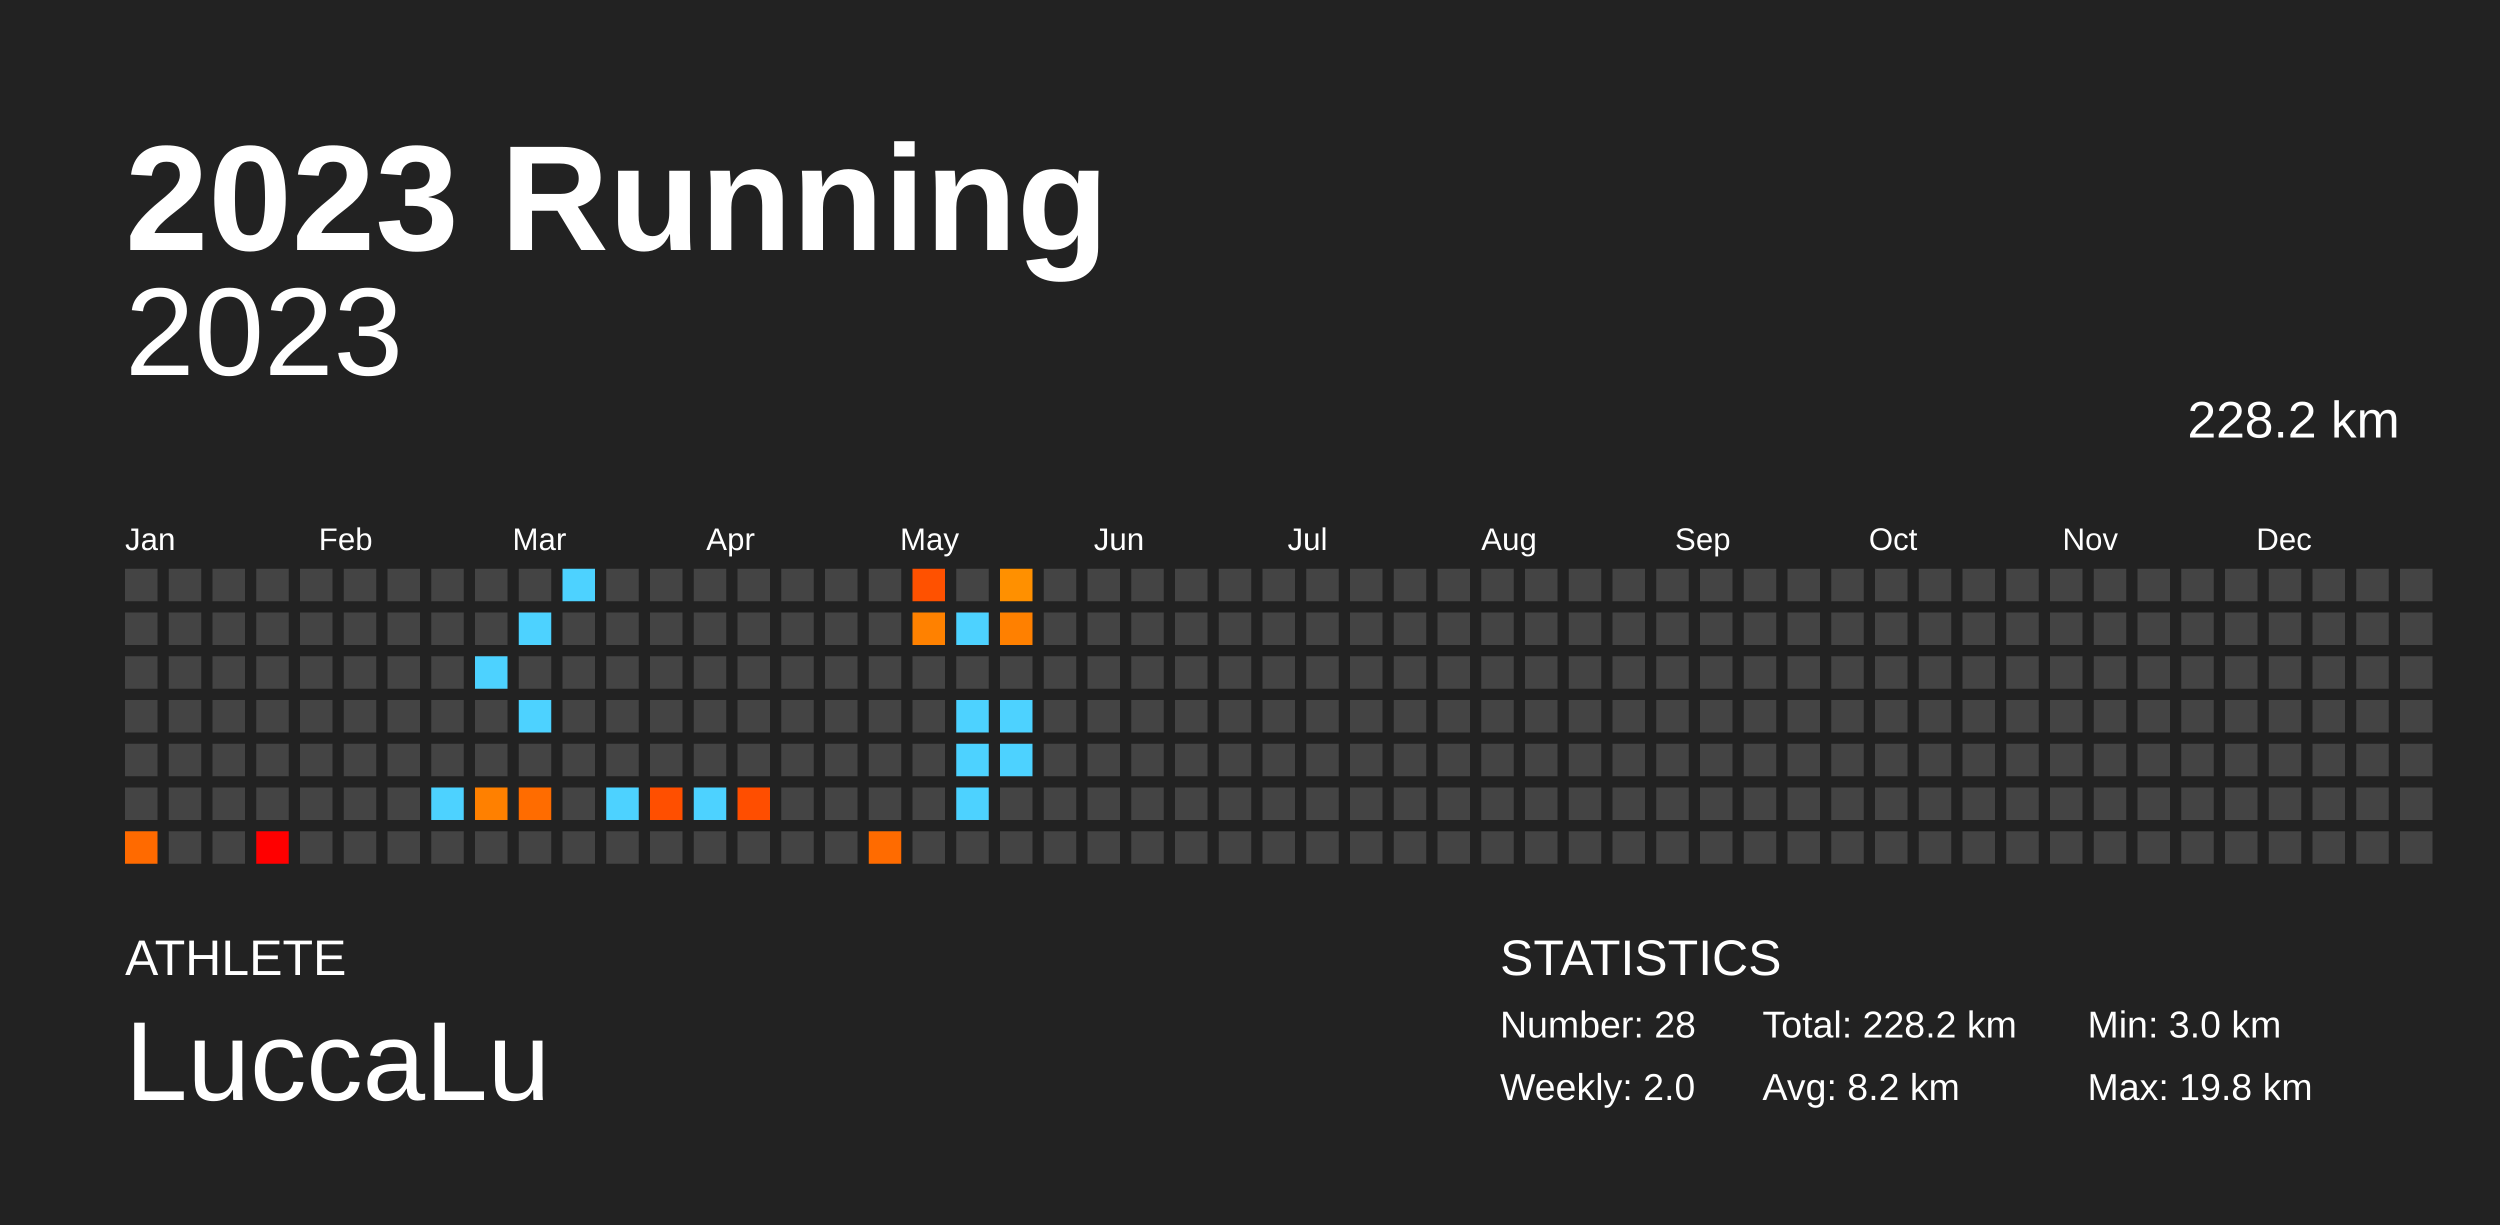
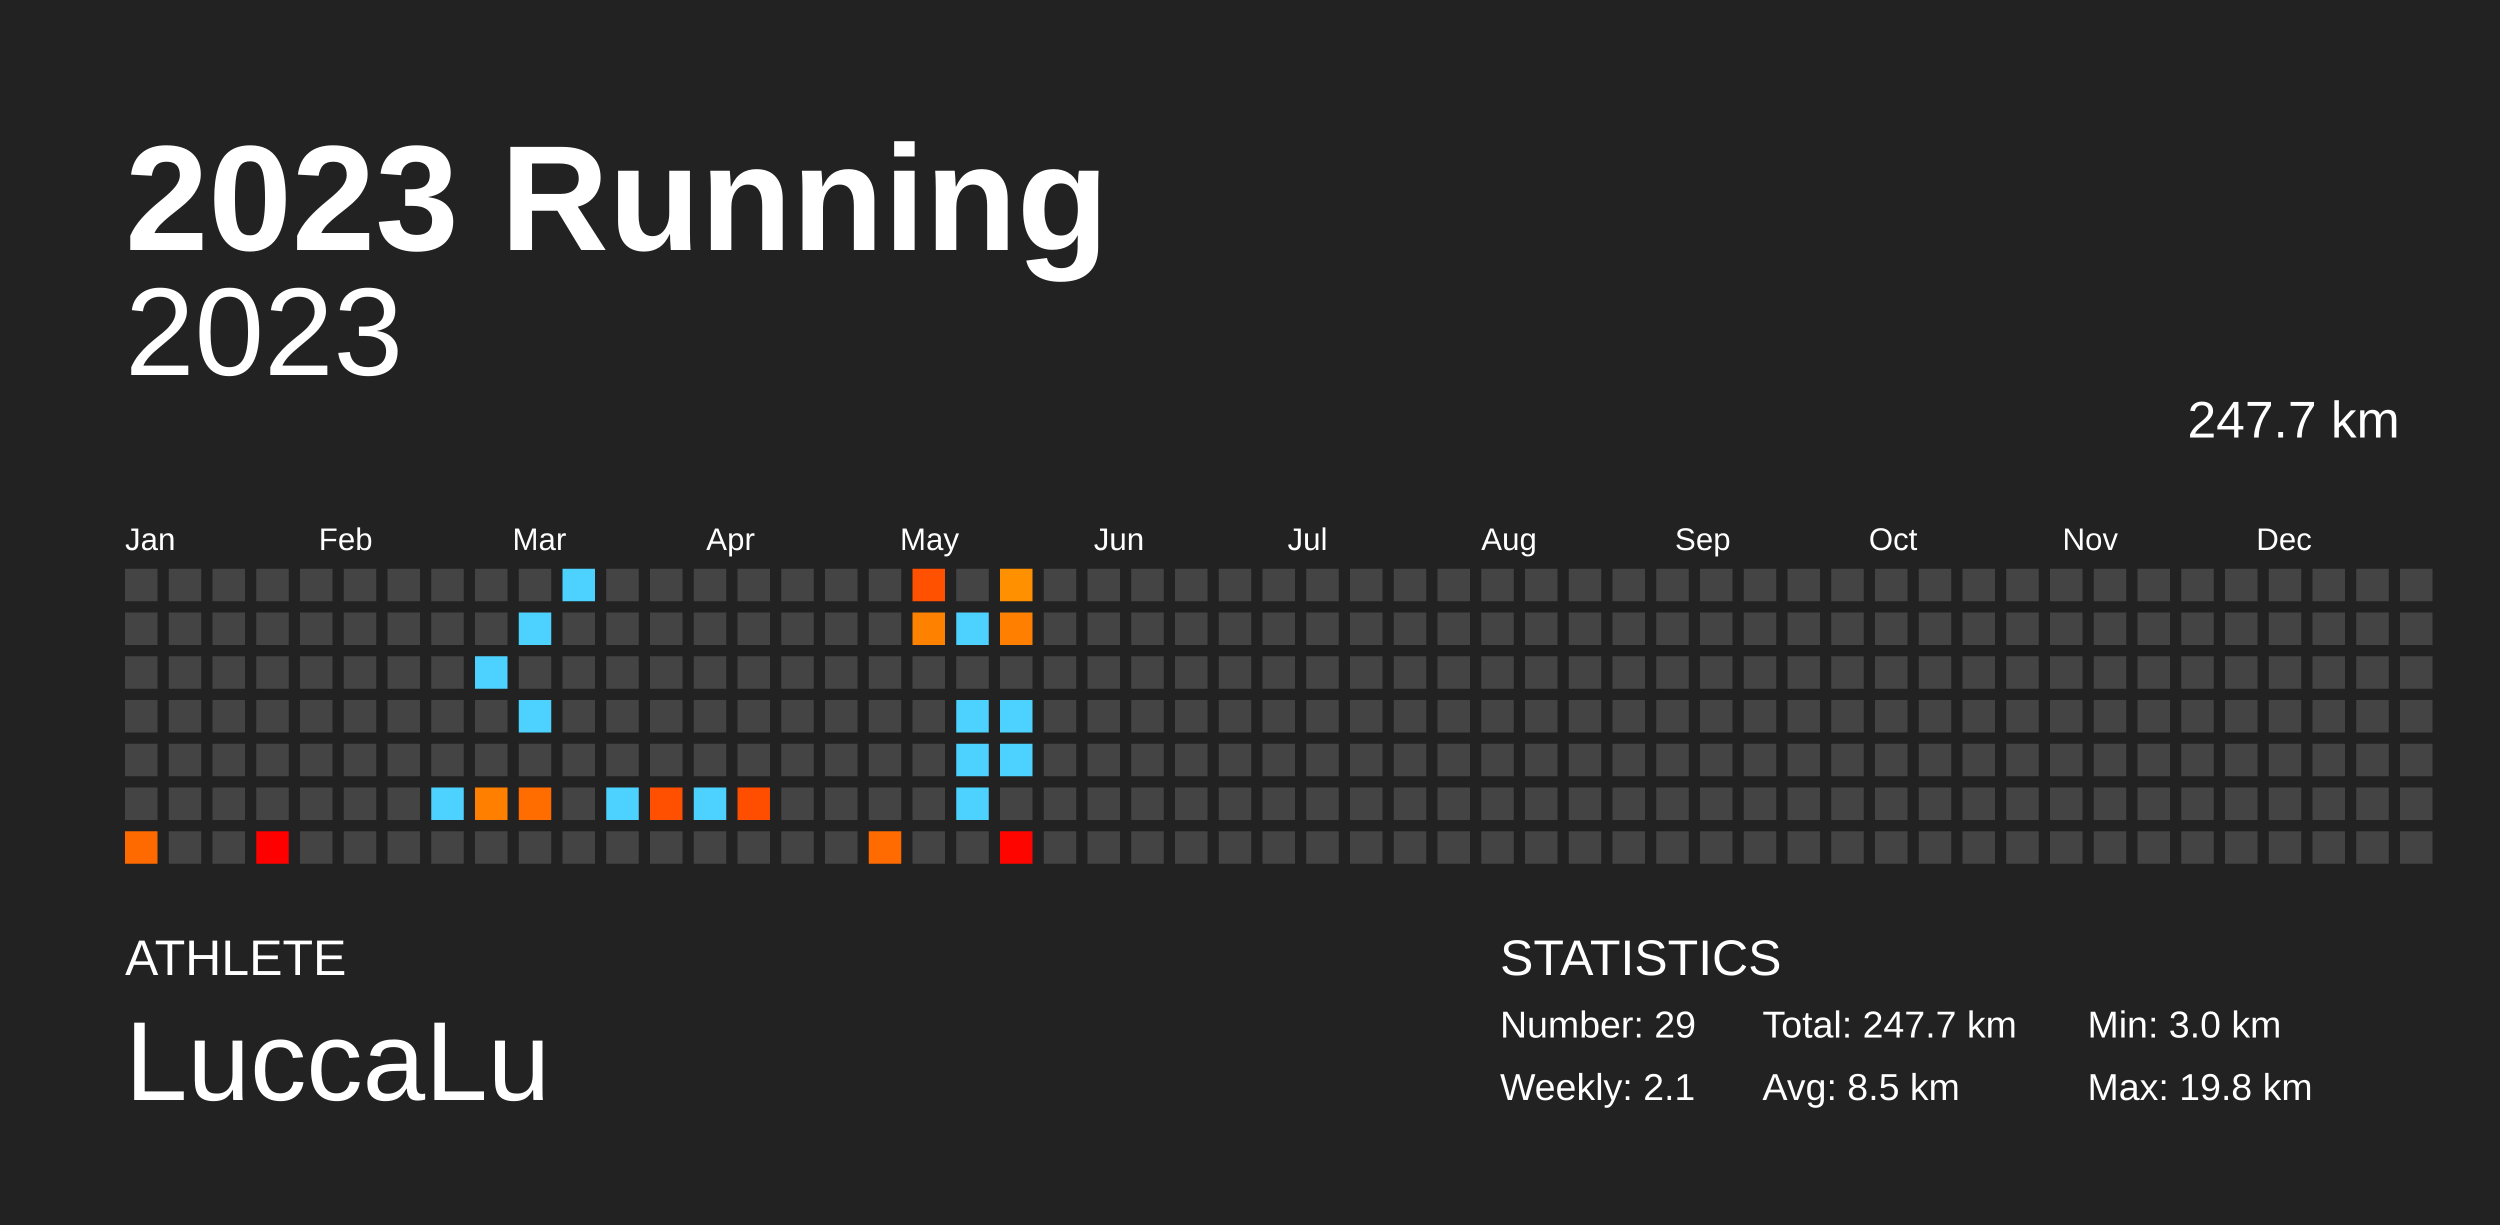
<svg xmlns="http://www.w3.org/2000/svg" baseProfile="full" height="98mm" version="1.1" viewBox="0,0,200,98" width="200mm">
  <defs />
  <rect fill="#222222" height="98" width="200" x="0" y="0" />
  <text fill="#FFFFFF" style="font-size:12px; font-family:Arial; font-weight:bold;" x="10" y="20">2023 Running</text>
  <text fill="#FFFFFF" style="font-size:4px; font-family:Arial" x="10" y="78">ATHLETE</text>
  <text fill="#FFFFFF" style="font-size:9px; font-family:Arial" x="10" y="88">LuccaLu</text>
  <text fill="#FFFFFF" style="font-size:4px; font-family:Arial" x="120" y="78">STATISTICS</text>
-   <text fill="#FFFFFF" style="font-size:3px; font-family:Arial" x="120" y="83">Number: 28</text>
-   <text fill="#FFFFFF" style="font-size:3px; font-family:Arial" x="120" y="88">Weekly: 2.0</text>
-   <text fill="#FFFFFF" style="font-size:3px; font-family:Arial" x="141" y="83">Total: 228.2 km</text>
-   <text fill="#FFFFFF" style="font-size:3px; font-family:Arial" x="141" y="88">Avg: 8.2 km</text>
+   <text fill="#FFFFFF" style="font-size:3px; font-family:Arial" x="120" y="83">Number: 29</text>
+   <text fill="#FFFFFF" style="font-size:3px; font-family:Arial" x="120" y="88">Weekly: 2.1</text>
+   <text fill="#FFFFFF" style="font-size:3px; font-family:Arial" x="141" y="83">Total: 247.7 km</text>
+   <text fill="#FFFFFF" style="font-size:3px; font-family:Arial" x="141" y="88">Avg: 8.5 km</text>
  <text fill="#FFFFFF" style="font-size:3px; font-family:Arial" x="167" y="83">Min: 3.0 km</text>
  <text fill="#FFFFFF" style="font-size:3px; font-family:Arial" x="167" y="88">Max: 19.8 km</text>
  <text alignment-baseline="hanging" fill="#FFFFFF" style="font-size:10.0px; font-family:Arial;" x="10" y="30">2023</text>
-   <text alignment-baseline="hanging" fill="#FFFFFF" style="font-size:4.125px; font-family:Arial;" x="175" y="35">228.2 km</text>
+   <text alignment-baseline="hanging" fill="#FFFFFF" style="font-size:4.125px; font-family:Arial;" x="175" y="35">247.7 km</text>
  <text fill="#FFFFFF" style="font-size:2.5px; font-family:Arial" x="10.0" y="44">Jan</text>
  <text fill="#FFFFFF" style="font-size:2.5px; font-family:Arial" x="25.5" y="44">Feb</text>
  <text fill="#FFFFFF" style="font-size:2.5px; font-family:Arial" x="41.0" y="44">Mar</text>
  <text fill="#FFFFFF" style="font-size:2.5px; font-family:Arial" x="56.5" y="44">Apr</text>
  <text fill="#FFFFFF" style="font-size:2.5px; font-family:Arial" x="72.0" y="44">May</text>
  <text fill="#FFFFFF" style="font-size:2.5px; font-family:Arial" x="87.5" y="44">Jun</text>
  <text fill="#FFFFFF" style="font-size:2.5px; font-family:Arial" x="103.0" y="44">Jul</text>
  <text fill="#FFFFFF" style="font-size:2.5px; font-family:Arial" x="118.5" y="44">Aug</text>
  <text fill="#FFFFFF" style="font-size:2.5px; font-family:Arial" x="134.0" y="44">Sep</text>
  <text fill="#FFFFFF" style="font-size:2.5px; font-family:Arial" x="149.5" y="44">Oct</text>
  <text fill="#FFFFFF" style="font-size:2.5px; font-family:Arial" x="165.0" y="44">Nov</text>
  <text fill="#FFFFFF" style="font-size:2.5px; font-family:Arial" x="180.5" y="44">Dec</text>
  <rect fill="#444444" height="2.6" width="2.6" x="10.0" y="45.5" />
  <rect fill="#444444" height="2.6" width="2.6" x="10.0" y="49.0" />
  <rect fill="#444444" height="2.6" width="2.6" x="10.0" y="52.5" />
  <rect fill="#444444" height="2.6" width="2.6" x="10.0" y="56.0" />
  <rect fill="#444444" height="2.6" width="2.6" x="10.0" y="59.5" />
  <rect fill="#444444" height="2.6" width="2.6" x="10.0" y="63.0" />
  <rect fill="#ff6a00" height="2.6" width="2.6" x="10.0" y="66.5" />
  <rect fill="#444444" height="2.6" width="2.6" x="13.5" y="45.5" />
  <rect fill="#444444" height="2.6" width="2.6" x="13.5" y="49.0" />
  <rect fill="#444444" height="2.6" width="2.6" x="13.5" y="52.5" />
  <rect fill="#444444" height="2.6" width="2.6" x="13.5" y="56.0" />
  <rect fill="#444444" height="2.6" width="2.6" x="13.5" y="59.5" />
  <rect fill="#444444" height="2.6" width="2.6" x="13.5" y="63.0" />
  <rect fill="#444444" height="2.6" width="2.6" x="13.5" y="66.5" />
  <rect fill="#444444" height="2.6" width="2.6" x="17.0" y="45.5" />
  <rect fill="#444444" height="2.6" width="2.6" x="17.0" y="49.0" />
  <rect fill="#444444" height="2.6" width="2.6" x="17.0" y="52.5" />
  <rect fill="#444444" height="2.6" width="2.6" x="17.0" y="56.0" />
  <rect fill="#444444" height="2.6" width="2.6" x="17.0" y="59.5" />
  <rect fill="#444444" height="2.6" width="2.6" x="17.0" y="63.0" />
  <rect fill="#444444" height="2.6" width="2.6" x="17.0" y="66.5" />
  <rect fill="#444444" height="2.6" width="2.6" x="20.5" y="45.5" />
  <rect fill="#444444" height="2.6" width="2.6" x="20.5" y="49.0" />
  <rect fill="#444444" height="2.6" width="2.6" x="20.5" y="52.5" />
  <rect fill="#444444" height="2.6" width="2.6" x="20.5" y="56.0" />
  <rect fill="#444444" height="2.6" width="2.6" x="20.5" y="59.5" />
  <rect fill="#444444" height="2.6" width="2.6" x="20.5" y="63.0" />
  <rect fill="#ff0000" height="2.6" width="2.6" x="20.5" y="66.5" />
  <rect fill="#444444" height="2.6" width="2.6" x="24.0" y="45.5" />
  <rect fill="#444444" height="2.6" width="2.6" x="24.0" y="49.0" />
  <rect fill="#444444" height="2.6" width="2.6" x="24.0" y="52.5" />
  <rect fill="#444444" height="2.6" width="2.6" x="24.0" y="56.0" />
  <rect fill="#444444" height="2.6" width="2.6" x="24.0" y="59.5" />
  <rect fill="#444444" height="2.6" width="2.6" x="24.0" y="63.0" />
  <rect fill="#444444" height="2.6" width="2.6" x="24.0" y="66.5" />
  <rect fill="#444444" height="2.6" width="2.6" x="27.5" y="45.5" />
  <rect fill="#444444" height="2.6" width="2.6" x="27.5" y="49.0" />
  <rect fill="#444444" height="2.6" width="2.6" x="27.5" y="52.5" />
  <rect fill="#444444" height="2.6" width="2.6" x="27.5" y="56.0" />
  <rect fill="#444444" height="2.6" width="2.6" x="27.5" y="59.5" />
  <rect fill="#444444" height="2.6" width="2.6" x="27.5" y="63.0" />
  <rect fill="#444444" height="2.6" width="2.6" x="27.5" y="66.5" />
  <rect fill="#444444" height="2.6" width="2.6" x="31.0" y="45.5" />
  <rect fill="#444444" height="2.6" width="2.6" x="31.0" y="49.0" />
  <rect fill="#444444" height="2.6" width="2.6" x="31.0" y="52.5" />
  <rect fill="#444444" height="2.6" width="2.6" x="31.0" y="56.0" />
  <rect fill="#444444" height="2.6" width="2.6" x="31.0" y="59.5" />
  <rect fill="#444444" height="2.6" width="2.6" x="31.0" y="63.0" />
  <rect fill="#444444" height="2.6" width="2.6" x="31.0" y="66.5" />
  <rect fill="#444444" height="2.6" width="2.6" x="34.5" y="45.5" />
  <rect fill="#444444" height="2.6" width="2.6" x="34.5" y="49.0" />
  <rect fill="#444444" height="2.6" width="2.6" x="34.5" y="52.5" />
  <rect fill="#444444" height="2.6" width="2.6" x="34.5" y="56.0" />
  <rect fill="#444444" height="2.6" width="2.6" x="34.5" y="59.5" />
  <rect fill="#4dd2ff" height="2.6" width="2.6" x="34.5" y="63.0" />
  <rect fill="#444444" height="2.6" width="2.6" x="34.5" y="66.5" />
  <rect fill="#444444" height="2.6" width="2.6" x="38.0" y="45.5" />
  <rect fill="#444444" height="2.6" width="2.6" x="38.0" y="49.0" />
  <rect fill="#4dd2ff" height="2.6" width="2.6" x="38.0" y="52.5" />
  <rect fill="#444444" height="2.6" width="2.6" x="38.0" y="56.0" />
  <rect fill="#444444" height="2.6" width="2.6" x="38.0" y="59.5" />
  <rect fill="#ff8000" height="2.6" width="2.6" x="38.0" y="63.0" />
  <rect fill="#444444" height="2.6" width="2.6" x="38.0" y="66.5" />
  <rect fill="#444444" height="2.6" width="2.6" x="41.5" y="45.5" />
  <rect fill="#4dd2ff" height="2.6" width="2.6" x="41.5" y="49.0" />
  <rect fill="#444444" height="2.6" width="2.6" x="41.5" y="52.5" />
  <rect fill="#4dd2ff" height="2.6" width="2.6" x="41.5" y="56.0" />
  <rect fill="#444444" height="2.6" width="2.6" x="41.5" y="59.5" />
  <rect fill="#ff6c00" height="2.6" width="2.6" x="41.5" y="63.0" />
  <rect fill="#444444" height="2.6" width="2.6" x="41.5" y="66.5" />
  <rect fill="#4dd2ff" height="2.6" width="2.6" x="45.0" y="45.5" />
  <rect fill="#444444" height="2.6" width="2.6" x="45.0" y="49.0" />
  <rect fill="#444444" height="2.6" width="2.6" x="45.0" y="52.5" />
  <rect fill="#444444" height="2.6" width="2.6" x="45.0" y="56.0" />
  <rect fill="#444444" height="2.6" width="2.6" x="45.0" y="59.5" />
  <rect fill="#444444" height="2.6" width="2.6" x="45.0" y="63.0" />
  <rect fill="#444444" height="2.6" width="2.6" x="45.0" y="66.5" />
  <rect fill="#444444" height="2.6" width="2.6" x="48.5" y="45.5" />
  <rect fill="#444444" height="2.6" width="2.6" x="48.5" y="49.0" />
  <rect fill="#444444" height="2.6" width="2.6" x="48.5" y="52.5" />
  <rect fill="#444444" height="2.6" width="2.6" x="48.5" y="56.0" />
  <rect fill="#444444" height="2.6" width="2.6" x="48.5" y="59.5" />
  <rect fill="#4dd2ff" height="2.6" width="2.6" x="48.5" y="63.0" />
  <rect fill="#444444" height="2.6" width="2.6" x="48.5" y="66.5" />
  <rect fill="#444444" height="2.6" width="2.6" x="52.0" y="45.5" />
  <rect fill="#444444" height="2.6" width="2.6" x="52.0" y="49.0" />
  <rect fill="#444444" height="2.6" width="2.6" x="52.0" y="52.5" />
  <rect fill="#444444" height="2.6" width="2.6" x="52.0" y="56.0" />
  <rect fill="#444444" height="2.6" width="2.6" x="52.0" y="59.5" />
  <rect fill="#ff4f00" height="2.6" width="2.6" x="52.0" y="63.0" />
  <rect fill="#444444" height="2.6" width="2.6" x="52.0" y="66.5" />
  <rect fill="#444444" height="2.6" width="2.6" x="55.5" y="45.5" />
  <rect fill="#444444" height="2.6" width="2.6" x="55.5" y="49.0" />
  <rect fill="#444444" height="2.6" width="2.6" x="55.5" y="52.5" />
  <rect fill="#444444" height="2.6" width="2.6" x="55.5" y="56.0" />
  <rect fill="#444444" height="2.6" width="2.6" x="55.5" y="59.5" />
  <rect fill="#4dd2ff" height="2.6" width="2.6" x="55.5" y="63.0" />
  <rect fill="#444444" height="2.6" width="2.6" x="55.5" y="66.5" />
  <rect fill="#444444" height="2.6" width="2.6" x="59.0" y="45.5" />
  <rect fill="#444444" height="2.6" width="2.6" x="59.0" y="49.0" />
  <rect fill="#444444" height="2.6" width="2.6" x="59.0" y="52.5" />
  <rect fill="#444444" height="2.6" width="2.6" x="59.0" y="56.0" />
  <rect fill="#444444" height="2.6" width="2.6" x="59.0" y="59.5" />
  <rect fill="#ff4e00" height="2.6" width="2.6" x="59.0" y="63.0" />
  <rect fill="#444444" height="2.6" width="2.6" x="59.0" y="66.5" />
  <rect fill="#444444" height="2.6" width="2.6" x="62.5" y="45.5" />
  <rect fill="#444444" height="2.6" width="2.6" x="62.5" y="49.0" />
  <rect fill="#444444" height="2.6" width="2.6" x="62.5" y="52.5" />
  <rect fill="#444444" height="2.6" width="2.6" x="62.5" y="56.0" />
  <rect fill="#444444" height="2.6" width="2.6" x="62.5" y="59.5" />
  <rect fill="#444444" height="2.6" width="2.6" x="62.5" y="63.0" />
  <rect fill="#444444" height="2.6" width="2.6" x="62.5" y="66.5" />
  <rect fill="#444444" height="2.6" width="2.6" x="66.0" y="45.5" />
  <rect fill="#444444" height="2.6" width="2.6" x="66.0" y="49.0" />
  <rect fill="#444444" height="2.6" width="2.6" x="66.0" y="52.5" />
  <rect fill="#444444" height="2.6" width="2.6" x="66.0" y="56.0" />
  <rect fill="#444444" height="2.6" width="2.6" x="66.0" y="59.5" />
  <rect fill="#444444" height="2.6" width="2.6" x="66.0" y="63.0" />
  <rect fill="#444444" height="2.6" width="2.6" x="66.0" y="66.5" />
  <rect fill="#444444" height="2.6" width="2.6" x="69.5" y="45.5" />
  <rect fill="#444444" height="2.6" width="2.6" x="69.5" y="49.0" />
  <rect fill="#444444" height="2.6" width="2.6" x="69.5" y="52.5" />
  <rect fill="#444444" height="2.6" width="2.6" x="69.5" y="56.0" />
  <rect fill="#444444" height="2.6" width="2.6" x="69.5" y="59.5" />
  <rect fill="#444444" height="2.6" width="2.6" x="69.5" y="63.0" />
  <rect fill="#ff6b00" height="2.6" width="2.6" x="69.5" y="66.5" />
  <rect fill="#ff5100" height="2.6" width="2.6" x="73.0" y="45.5" />
  <rect fill="#ff8100" height="2.6" width="2.6" x="73.0" y="49.0" />
  <rect fill="#444444" height="2.6" width="2.6" x="73.0" y="52.5" />
  <rect fill="#444444" height="2.6" width="2.6" x="73.0" y="56.0" />
  <rect fill="#444444" height="2.6" width="2.6" x="73.0" y="59.5" />
  <rect fill="#444444" height="2.6" width="2.6" x="73.0" y="63.0" />
  <rect fill="#444444" height="2.6" width="2.6" x="73.0" y="66.5" />
  <rect fill="#444444" height="2.6" width="2.6" x="76.5" y="45.5" />
  <rect fill="#4dd2ff" height="2.6" width="2.6" x="76.5" y="49.0" />
  <rect fill="#444444" height="2.6" width="2.6" x="76.5" y="52.5" />
  <rect fill="#4dd2ff" height="2.6" width="2.6" x="76.5" y="56.0" />
  <rect fill="#4dd2ff" height="2.6" width="2.6" x="76.5" y="59.5" />
  <rect fill="#4dd2ff" height="2.6" width="2.6" x="76.5" y="63.0" />
  <rect fill="#444444" height="2.6" width="2.6" x="76.5" y="66.5" />
  <rect fill="#ff9000" height="2.6" width="2.6" x="80.0" y="45.5" />
  <rect fill="#ff8000" height="2.6" width="2.6" x="80.0" y="49.0" />
  <rect fill="#444444" height="2.6" width="2.6" x="80.0" y="52.5" />
  <rect fill="#4dd2ff" height="2.6" width="2.6" x="80.0" y="56.0" />
  <rect fill="#4dd2ff" height="2.6" width="2.6" x="80.0" y="59.5" />
  <rect fill="#444444" height="2.6" width="2.6" x="80.0" y="63.0" />
-   <rect fill="#444444" height="2.6" width="2.6" x="80.0" y="66.5" />
+   <rect fill="#ff0500" height="2.6" width="2.6" x="80.0" y="66.5" />
  <rect fill="#444444" height="2.6" width="2.6" x="83.5" y="45.5" />
  <rect fill="#444444" height="2.6" width="2.6" x="83.5" y="49.0" />
  <rect fill="#444444" height="2.6" width="2.6" x="83.5" y="52.5" />
  <rect fill="#444444" height="2.6" width="2.6" x="83.5" y="56.0" />
  <rect fill="#444444" height="2.6" width="2.6" x="83.5" y="59.5" />
  <rect fill="#444444" height="2.6" width="2.6" x="83.5" y="63.0" />
  <rect fill="#444444" height="2.6" width="2.6" x="83.5" y="66.5" />
  <rect fill="#444444" height="2.6" width="2.6" x="87.0" y="45.5" />
  <rect fill="#444444" height="2.6" width="2.6" x="87.0" y="49.0" />
  <rect fill="#444444" height="2.6" width="2.6" x="87.0" y="52.5" />
  <rect fill="#444444" height="2.6" width="2.6" x="87.0" y="56.0" />
  <rect fill="#444444" height="2.6" width="2.6" x="87.0" y="59.5" />
  <rect fill="#444444" height="2.6" width="2.6" x="87.0" y="63.0" />
  <rect fill="#444444" height="2.6" width="2.6" x="87.0" y="66.5" />
  <rect fill="#444444" height="2.6" width="2.6" x="90.5" y="45.5" />
  <rect fill="#444444" height="2.6" width="2.6" x="90.5" y="49.0" />
  <rect fill="#444444" height="2.6" width="2.6" x="90.5" y="52.5" />
  <rect fill="#444444" height="2.6" width="2.6" x="90.5" y="56.0" />
  <rect fill="#444444" height="2.6" width="2.6" x="90.5" y="59.5" />
  <rect fill="#444444" height="2.6" width="2.6" x="90.5" y="63.0" />
  <rect fill="#444444" height="2.6" width="2.6" x="90.5" y="66.5" />
  <rect fill="#444444" height="2.6" width="2.6" x="94.0" y="45.5" />
  <rect fill="#444444" height="2.6" width="2.6" x="94.0" y="49.0" />
  <rect fill="#444444" height="2.6" width="2.6" x="94.0" y="52.5" />
  <rect fill="#444444" height="2.6" width="2.6" x="94.0" y="56.0" />
  <rect fill="#444444" height="2.6" width="2.6" x="94.0" y="59.5" />
  <rect fill="#444444" height="2.6" width="2.6" x="94.0" y="63.0" />
  <rect fill="#444444" height="2.6" width="2.6" x="94.0" y="66.5" />
  <rect fill="#444444" height="2.6" width="2.6" x="97.5" y="45.5" />
  <rect fill="#444444" height="2.6" width="2.6" x="97.5" y="49.0" />
  <rect fill="#444444" height="2.6" width="2.6" x="97.5" y="52.5" />
  <rect fill="#444444" height="2.6" width="2.6" x="97.5" y="56.0" />
  <rect fill="#444444" height="2.6" width="2.6" x="97.5" y="59.5" />
  <rect fill="#444444" height="2.6" width="2.6" x="97.5" y="63.0" />
  <rect fill="#444444" height="2.6" width="2.6" x="97.5" y="66.5" />
  <rect fill="#444444" height="2.6" width="2.6" x="101.0" y="45.5" />
  <rect fill="#444444" height="2.6" width="2.6" x="101.0" y="49.0" />
  <rect fill="#444444" height="2.6" width="2.6" x="101.0" y="52.5" />
  <rect fill="#444444" height="2.6" width="2.6" x="101.0" y="56.0" />
  <rect fill="#444444" height="2.6" width="2.6" x="101.0" y="59.5" />
  <rect fill="#444444" height="2.6" width="2.6" x="101.0" y="63.0" />
  <rect fill="#444444" height="2.6" width="2.6" x="101.0" y="66.5" />
  <rect fill="#444444" height="2.6" width="2.6" x="104.5" y="45.5" />
  <rect fill="#444444" height="2.6" width="2.6" x="104.5" y="49.0" />
  <rect fill="#444444" height="2.6" width="2.6" x="104.5" y="52.5" />
  <rect fill="#444444" height="2.6" width="2.6" x="104.5" y="56.0" />
  <rect fill="#444444" height="2.6" width="2.6" x="104.5" y="59.5" />
  <rect fill="#444444" height="2.6" width="2.6" x="104.5" y="63.0" />
  <rect fill="#444444" height="2.6" width="2.6" x="104.5" y="66.5" />
  <rect fill="#444444" height="2.6" width="2.6" x="108.0" y="45.5" />
  <rect fill="#444444" height="2.6" width="2.6" x="108.0" y="49.0" />
  <rect fill="#444444" height="2.6" width="2.6" x="108.0" y="52.5" />
  <rect fill="#444444" height="2.6" width="2.6" x="108.0" y="56.0" />
  <rect fill="#444444" height="2.6" width="2.6" x="108.0" y="59.5" />
  <rect fill="#444444" height="2.6" width="2.6" x="108.0" y="63.0" />
  <rect fill="#444444" height="2.6" width="2.6" x="108.0" y="66.5" />
  <rect fill="#444444" height="2.6" width="2.6" x="111.5" y="45.5" />
  <rect fill="#444444" height="2.6" width="2.6" x="111.5" y="49.0" />
  <rect fill="#444444" height="2.6" width="2.6" x="111.5" y="52.5" />
  <rect fill="#444444" height="2.6" width="2.6" x="111.5" y="56.0" />
  <rect fill="#444444" height="2.6" width="2.6" x="111.5" y="59.5" />
  <rect fill="#444444" height="2.6" width="2.6" x="111.5" y="63.0" />
  <rect fill="#444444" height="2.6" width="2.6" x="111.5" y="66.5" />
  <rect fill="#444444" height="2.6" width="2.6" x="115.0" y="45.5" />
  <rect fill="#444444" height="2.6" width="2.6" x="115.0" y="49.0" />
  <rect fill="#444444" height="2.6" width="2.6" x="115.0" y="52.5" />
  <rect fill="#444444" height="2.6" width="2.6" x="115.0" y="56.0" />
  <rect fill="#444444" height="2.6" width="2.6" x="115.0" y="59.5" />
  <rect fill="#444444" height="2.6" width="2.6" x="115.0" y="63.0" />
  <rect fill="#444444" height="2.6" width="2.6" x="115.0" y="66.5" />
  <rect fill="#444444" height="2.6" width="2.6" x="118.5" y="45.5" />
  <rect fill="#444444" height="2.6" width="2.6" x="118.5" y="49.0" />
  <rect fill="#444444" height="2.6" width="2.6" x="118.5" y="52.5" />
  <rect fill="#444444" height="2.6" width="2.6" x="118.5" y="56.0" />
  <rect fill="#444444" height="2.6" width="2.6" x="118.5" y="59.5" />
  <rect fill="#444444" height="2.6" width="2.6" x="118.5" y="63.0" />
  <rect fill="#444444" height="2.6" width="2.6" x="118.5" y="66.5" />
  <rect fill="#444444" height="2.6" width="2.6" x="122.0" y="45.5" />
  <rect fill="#444444" height="2.6" width="2.6" x="122.0" y="49.0" />
  <rect fill="#444444" height="2.6" width="2.6" x="122.0" y="52.5" />
  <rect fill="#444444" height="2.6" width="2.6" x="122.0" y="56.0" />
  <rect fill="#444444" height="2.6" width="2.6" x="122.0" y="59.5" />
  <rect fill="#444444" height="2.6" width="2.6" x="122.0" y="63.0" />
  <rect fill="#444444" height="2.6" width="2.6" x="122.0" y="66.5" />
  <rect fill="#444444" height="2.6" width="2.6" x="125.5" y="45.5" />
  <rect fill="#444444" height="2.6" width="2.6" x="125.5" y="49.0" />
  <rect fill="#444444" height="2.6" width="2.6" x="125.5" y="52.5" />
  <rect fill="#444444" height="2.6" width="2.6" x="125.5" y="56.0" />
  <rect fill="#444444" height="2.6" width="2.6" x="125.5" y="59.5" />
  <rect fill="#444444" height="2.6" width="2.6" x="125.5" y="63.0" />
  <rect fill="#444444" height="2.6" width="2.6" x="125.5" y="66.5" />
  <rect fill="#444444" height="2.6" width="2.6" x="129.0" y="45.5" />
  <rect fill="#444444" height="2.6" width="2.6" x="129.0" y="49.0" />
  <rect fill="#444444" height="2.6" width="2.6" x="129.0" y="52.5" />
  <rect fill="#444444" height="2.6" width="2.6" x="129.0" y="56.0" />
  <rect fill="#444444" height="2.6" width="2.6" x="129.0" y="59.5" />
  <rect fill="#444444" height="2.6" width="2.6" x="129.0" y="63.0" />
  <rect fill="#444444" height="2.6" width="2.6" x="129.0" y="66.5" />
  <rect fill="#444444" height="2.6" width="2.6" x="132.5" y="45.5" />
  <rect fill="#444444" height="2.6" width="2.6" x="132.5" y="49.0" />
  <rect fill="#444444" height="2.6" width="2.6" x="132.5" y="52.5" />
  <rect fill="#444444" height="2.6" width="2.6" x="132.5" y="56.0" />
  <rect fill="#444444" height="2.6" width="2.6" x="132.5" y="59.5" />
  <rect fill="#444444" height="2.6" width="2.6" x="132.5" y="63.0" />
  <rect fill="#444444" height="2.6" width="2.6" x="132.5" y="66.5" />
  <rect fill="#444444" height="2.6" width="2.6" x="136.0" y="45.5" />
  <rect fill="#444444" height="2.6" width="2.6" x="136.0" y="49.0" />
  <rect fill="#444444" height="2.6" width="2.6" x="136.0" y="52.5" />
  <rect fill="#444444" height="2.6" width="2.6" x="136.0" y="56.0" />
  <rect fill="#444444" height="2.6" width="2.6" x="136.0" y="59.5" />
  <rect fill="#444444" height="2.6" width="2.6" x="136.0" y="63.0" />
  <rect fill="#444444" height="2.6" width="2.6" x="136.0" y="66.5" />
  <rect fill="#444444" height="2.6" width="2.6" x="139.5" y="45.5" />
  <rect fill="#444444" height="2.6" width="2.6" x="139.5" y="49.0" />
  <rect fill="#444444" height="2.6" width="2.6" x="139.5" y="52.5" />
  <rect fill="#444444" height="2.6" width="2.6" x="139.5" y="56.0" />
  <rect fill="#444444" height="2.6" width="2.6" x="139.5" y="59.5" />
  <rect fill="#444444" height="2.6" width="2.6" x="139.5" y="63.0" />
  <rect fill="#444444" height="2.6" width="2.6" x="139.5" y="66.5" />
  <rect fill="#444444" height="2.6" width="2.6" x="143.0" y="45.5" />
  <rect fill="#444444" height="2.6" width="2.6" x="143.0" y="49.0" />
  <rect fill="#444444" height="2.6" width="2.6" x="143.0" y="52.5" />
  <rect fill="#444444" height="2.6" width="2.6" x="143.0" y="56.0" />
  <rect fill="#444444" height="2.6" width="2.6" x="143.0" y="59.5" />
  <rect fill="#444444" height="2.6" width="2.6" x="143.0" y="63.0" />
  <rect fill="#444444" height="2.6" width="2.6" x="143.0" y="66.5" />
  <rect fill="#444444" height="2.6" width="2.6" x="146.5" y="45.5" />
  <rect fill="#444444" height="2.6" width="2.6" x="146.5" y="49.0" />
  <rect fill="#444444" height="2.6" width="2.6" x="146.5" y="52.5" />
  <rect fill="#444444" height="2.6" width="2.6" x="146.5" y="56.0" />
  <rect fill="#444444" height="2.6" width="2.6" x="146.5" y="59.5" />
  <rect fill="#444444" height="2.6" width="2.6" x="146.5" y="63.0" />
  <rect fill="#444444" height="2.6" width="2.6" x="146.5" y="66.5" />
  <rect fill="#444444" height="2.6" width="2.6" x="150.0" y="45.5" />
  <rect fill="#444444" height="2.6" width="2.6" x="150.0" y="49.0" />
  <rect fill="#444444" height="2.6" width="2.6" x="150.0" y="52.5" />
  <rect fill="#444444" height="2.6" width="2.6" x="150.0" y="56.0" />
  <rect fill="#444444" height="2.6" width="2.6" x="150.0" y="59.5" />
  <rect fill="#444444" height="2.6" width="2.6" x="150.0" y="63.0" />
  <rect fill="#444444" height="2.6" width="2.6" x="150.0" y="66.5" />
  <rect fill="#444444" height="2.6" width="2.6" x="153.5" y="45.5" />
  <rect fill="#444444" height="2.6" width="2.6" x="153.5" y="49.0" />
  <rect fill="#444444" height="2.6" width="2.6" x="153.5" y="52.5" />
  <rect fill="#444444" height="2.6" width="2.6" x="153.5" y="56.0" />
  <rect fill="#444444" height="2.6" width="2.6" x="153.5" y="59.5" />
  <rect fill="#444444" height="2.6" width="2.6" x="153.5" y="63.0" />
  <rect fill="#444444" height="2.6" width="2.6" x="153.5" y="66.5" />
  <rect fill="#444444" height="2.6" width="2.6" x="157.0" y="45.5" />
  <rect fill="#444444" height="2.6" width="2.6" x="157.0" y="49.0" />
  <rect fill="#444444" height="2.6" width="2.6" x="157.0" y="52.5" />
  <rect fill="#444444" height="2.6" width="2.6" x="157.0" y="56.0" />
  <rect fill="#444444" height="2.6" width="2.6" x="157.0" y="59.5" />
  <rect fill="#444444" height="2.6" width="2.6" x="157.0" y="63.0" />
  <rect fill="#444444" height="2.6" width="2.6" x="157.0" y="66.5" />
  <rect fill="#444444" height="2.6" width="2.6" x="160.5" y="45.5" />
  <rect fill="#444444" height="2.6" width="2.6" x="160.5" y="49.0" />
  <rect fill="#444444" height="2.6" width="2.6" x="160.5" y="52.5" />
  <rect fill="#444444" height="2.6" width="2.6" x="160.5" y="56.0" />
  <rect fill="#444444" height="2.6" width="2.6" x="160.5" y="59.5" />
  <rect fill="#444444" height="2.6" width="2.6" x="160.5" y="63.0" />
  <rect fill="#444444" height="2.6" width="2.6" x="160.5" y="66.5" />
  <rect fill="#444444" height="2.6" width="2.6" x="164.0" y="45.5" />
  <rect fill="#444444" height="2.6" width="2.6" x="164.0" y="49.0" />
  <rect fill="#444444" height="2.6" width="2.6" x="164.0" y="52.5" />
  <rect fill="#444444" height="2.6" width="2.6" x="164.0" y="56.0" />
  <rect fill="#444444" height="2.6" width="2.6" x="164.0" y="59.5" />
  <rect fill="#444444" height="2.6" width="2.6" x="164.0" y="63.0" />
  <rect fill="#444444" height="2.6" width="2.6" x="164.0" y="66.5" />
  <rect fill="#444444" height="2.6" width="2.6" x="167.5" y="45.5" />
  <rect fill="#444444" height="2.6" width="2.6" x="167.5" y="49.0" />
  <rect fill="#444444" height="2.6" width="2.6" x="167.5" y="52.5" />
  <rect fill="#444444" height="2.6" width="2.6" x="167.5" y="56.0" />
  <rect fill="#444444" height="2.6" width="2.6" x="167.5" y="59.5" />
  <rect fill="#444444" height="2.6" width="2.6" x="167.5" y="63.0" />
  <rect fill="#444444" height="2.6" width="2.6" x="167.5" y="66.5" />
  <rect fill="#444444" height="2.6" width="2.6" x="171.0" y="45.5" />
  <rect fill="#444444" height="2.6" width="2.6" x="171.0" y="49.0" />
  <rect fill="#444444" height="2.6" width="2.6" x="171.0" y="52.5" />
  <rect fill="#444444" height="2.6" width="2.6" x="171.0" y="56.0" />
  <rect fill="#444444" height="2.6" width="2.6" x="171.0" y="59.5" />
  <rect fill="#444444" height="2.6" width="2.6" x="171.0" y="63.0" />
  <rect fill="#444444" height="2.6" width="2.6" x="171.0" y="66.5" />
  <rect fill="#444444" height="2.6" width="2.6" x="174.5" y="45.5" />
  <rect fill="#444444" height="2.6" width="2.6" x="174.5" y="49.0" />
  <rect fill="#444444" height="2.6" width="2.6" x="174.5" y="52.5" />
  <rect fill="#444444" height="2.6" width="2.6" x="174.5" y="56.0" />
  <rect fill="#444444" height="2.6" width="2.6" x="174.5" y="59.5" />
  <rect fill="#444444" height="2.6" width="2.6" x="174.5" y="63.0" />
  <rect fill="#444444" height="2.6" width="2.6" x="174.5" y="66.5" />
  <rect fill="#444444" height="2.6" width="2.6" x="178.0" y="45.5" />
  <rect fill="#444444" height="2.6" width="2.6" x="178.0" y="49.0" />
  <rect fill="#444444" height="2.6" width="2.6" x="178.0" y="52.5" />
  <rect fill="#444444" height="2.6" width="2.6" x="178.0" y="56.0" />
  <rect fill="#444444" height="2.6" width="2.6" x="178.0" y="59.5" />
  <rect fill="#444444" height="2.6" width="2.6" x="178.0" y="63.0" />
  <rect fill="#444444" height="2.6" width="2.6" x="178.0" y="66.5" />
  <rect fill="#444444" height="2.6" width="2.6" x="181.5" y="45.5" />
  <rect fill="#444444" height="2.6" width="2.6" x="181.5" y="49.0" />
  <rect fill="#444444" height="2.6" width="2.6" x="181.5" y="52.5" />
  <rect fill="#444444" height="2.6" width="2.6" x="181.5" y="56.0" />
  <rect fill="#444444" height="2.6" width="2.6" x="181.5" y="59.5" />
  <rect fill="#444444" height="2.6" width="2.6" x="181.5" y="63.0" />
  <rect fill="#444444" height="2.6" width="2.6" x="181.5" y="66.5" />
  <rect fill="#444444" height="2.6" width="2.6" x="185.0" y="45.5" />
  <rect fill="#444444" height="2.6" width="2.6" x="185.0" y="49.0" />
  <rect fill="#444444" height="2.6" width="2.6" x="185.0" y="52.5" />
  <rect fill="#444444" height="2.6" width="2.6" x="185.0" y="56.0" />
  <rect fill="#444444" height="2.6" width="2.6" x="185.0" y="59.5" />
  <rect fill="#444444" height="2.6" width="2.6" x="185.0" y="63.0" />
  <rect fill="#444444" height="2.6" width="2.6" x="185.0" y="66.5" />
  <rect fill="#444444" height="2.6" width="2.6" x="188.5" y="45.5" />
  <rect fill="#444444" height="2.6" width="2.6" x="188.5" y="49.0" />
  <rect fill="#444444" height="2.6" width="2.6" x="188.5" y="52.5" />
  <rect fill="#444444" height="2.6" width="2.6" x="188.5" y="56.0" />
  <rect fill="#444444" height="2.6" width="2.6" x="188.5" y="59.5" />
  <rect fill="#444444" height="2.6" width="2.6" x="188.5" y="63.0" />
  <rect fill="#444444" height="2.6" width="2.6" x="188.5" y="66.5" />
  <rect fill="#444444" height="2.6" width="2.6" x="192.0" y="45.5" />
  <rect fill="#444444" height="2.6" width="2.6" x="192.0" y="49.0" />
  <rect fill="#444444" height="2.6" width="2.6" x="192.0" y="52.5" />
  <rect fill="#444444" height="2.6" width="2.6" x="192.0" y="56.0" />
  <rect fill="#444444" height="2.6" width="2.6" x="192.0" y="59.5" />
  <rect fill="#444444" height="2.6" width="2.6" x="192.0" y="63.0" />
  <rect fill="#444444" height="2.6" width="2.6" x="192.0" y="66.5" />
</svg>
